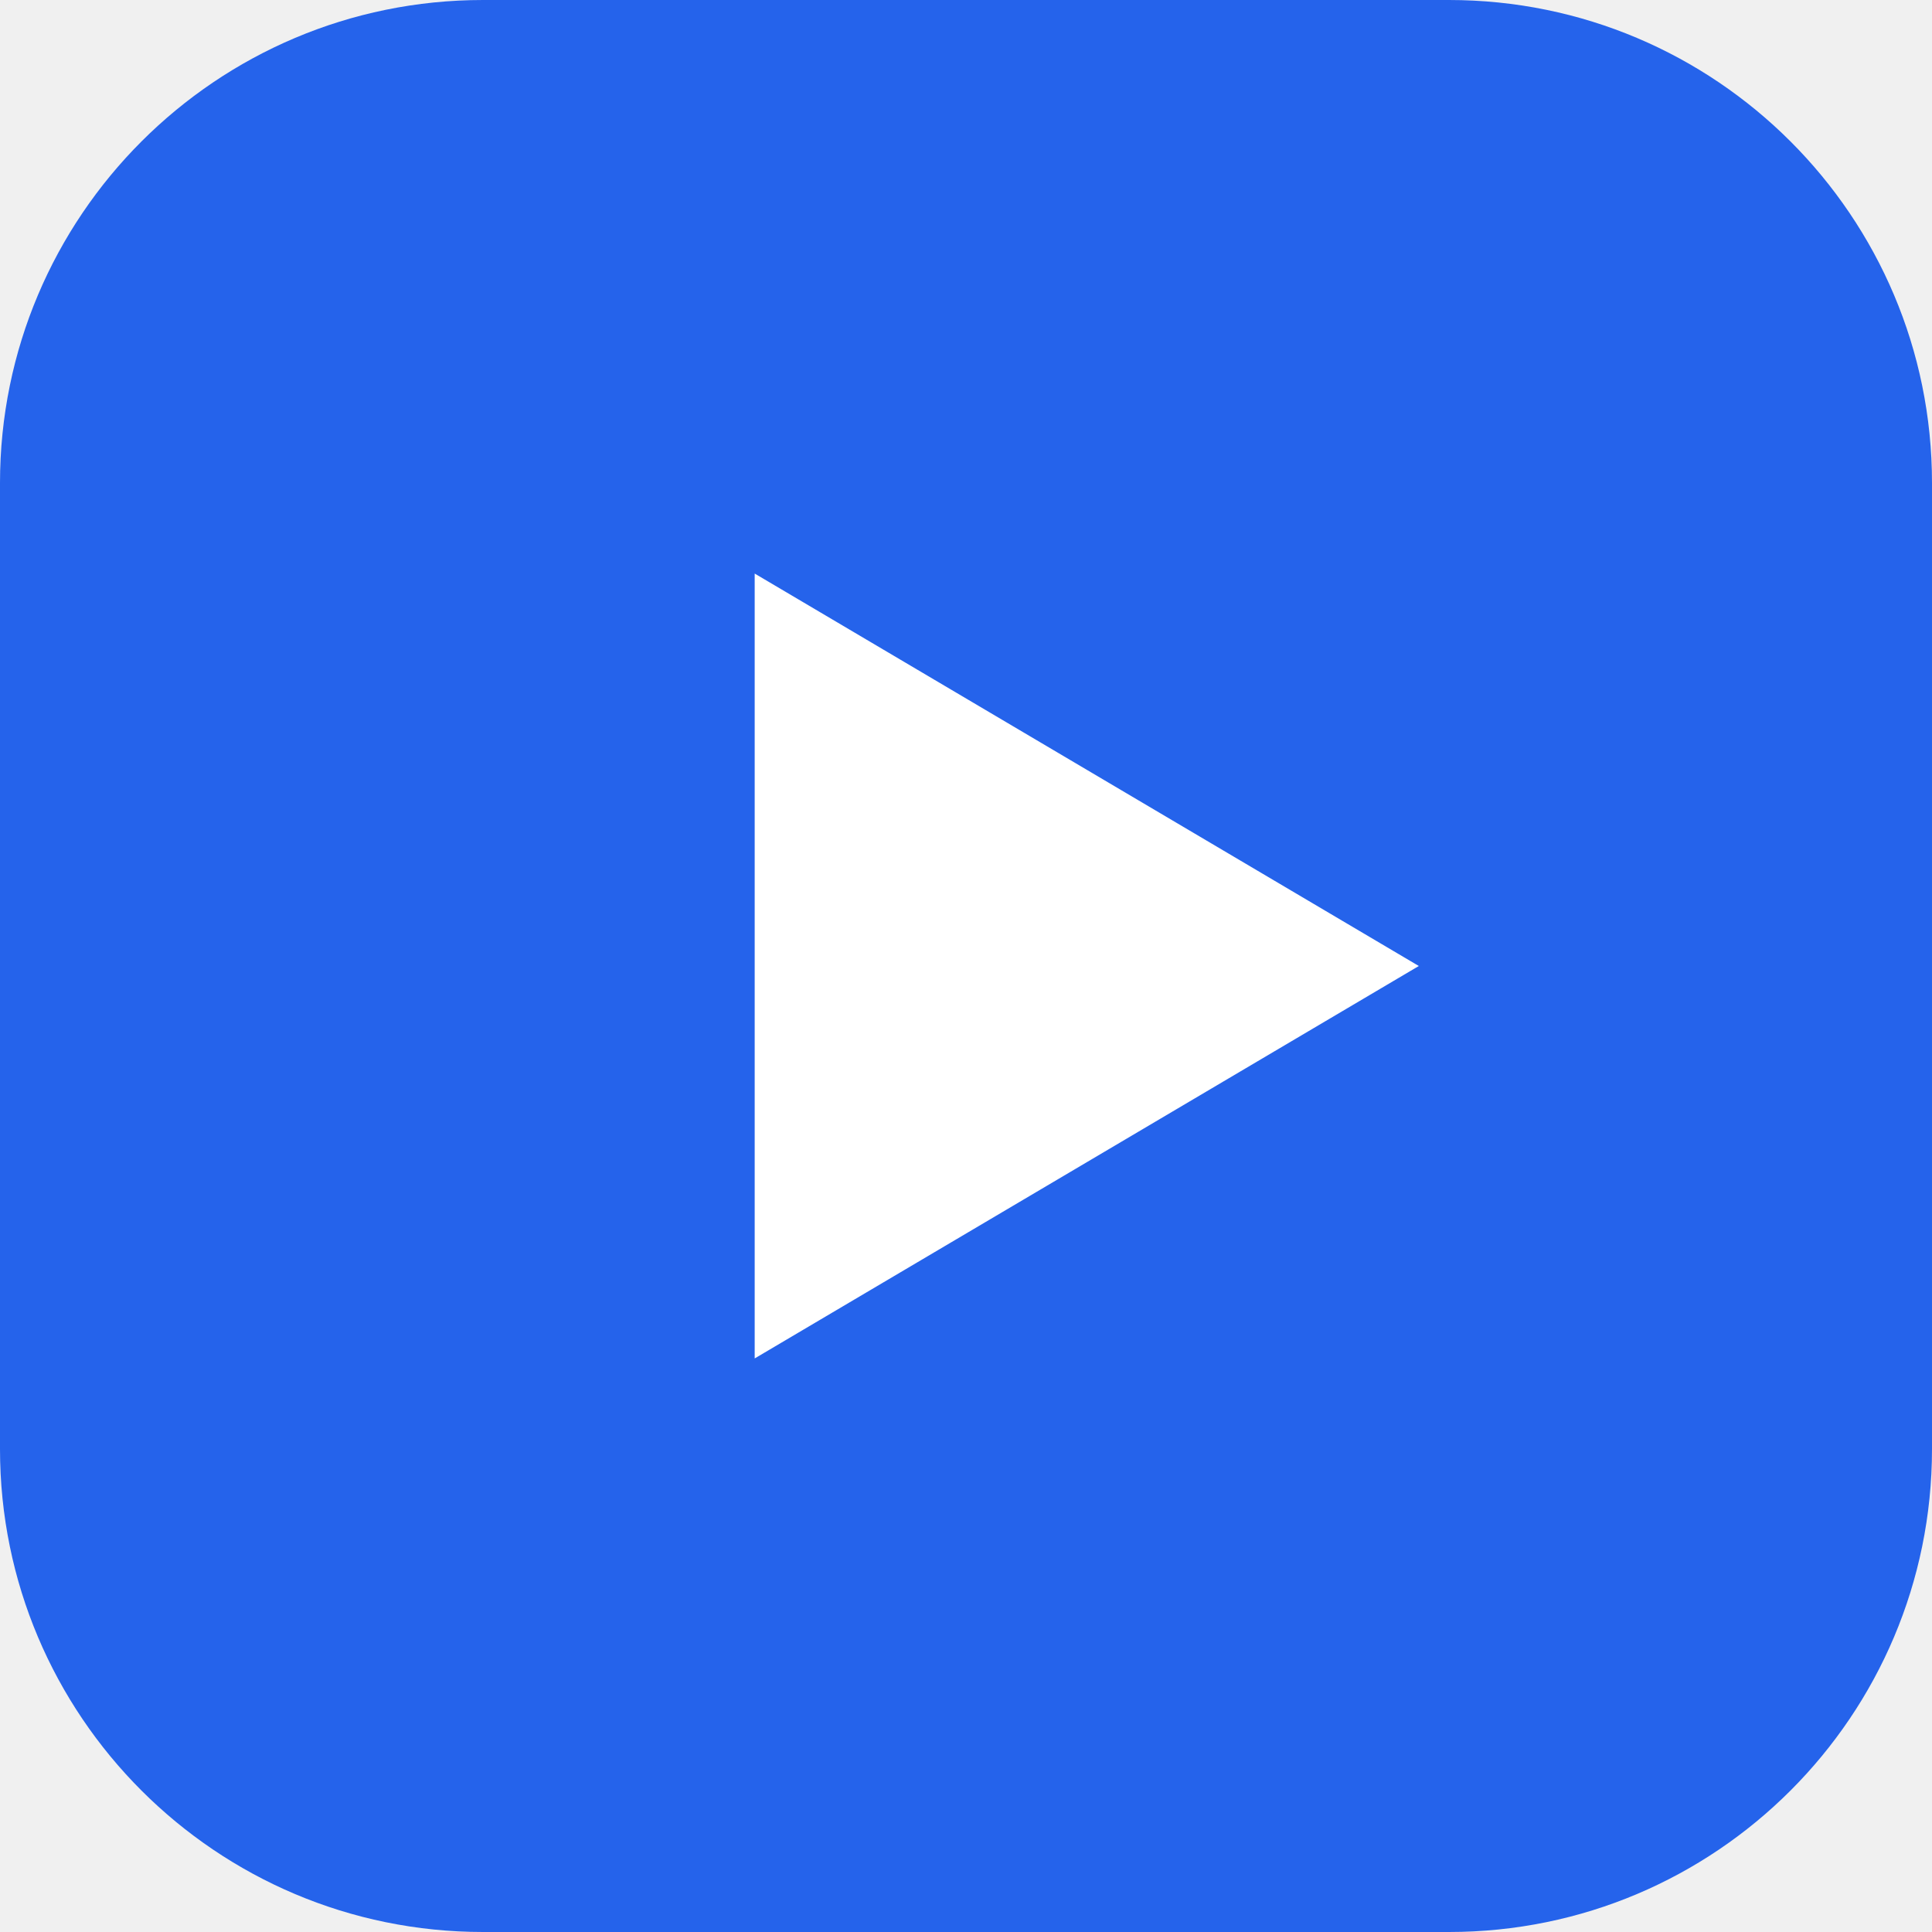
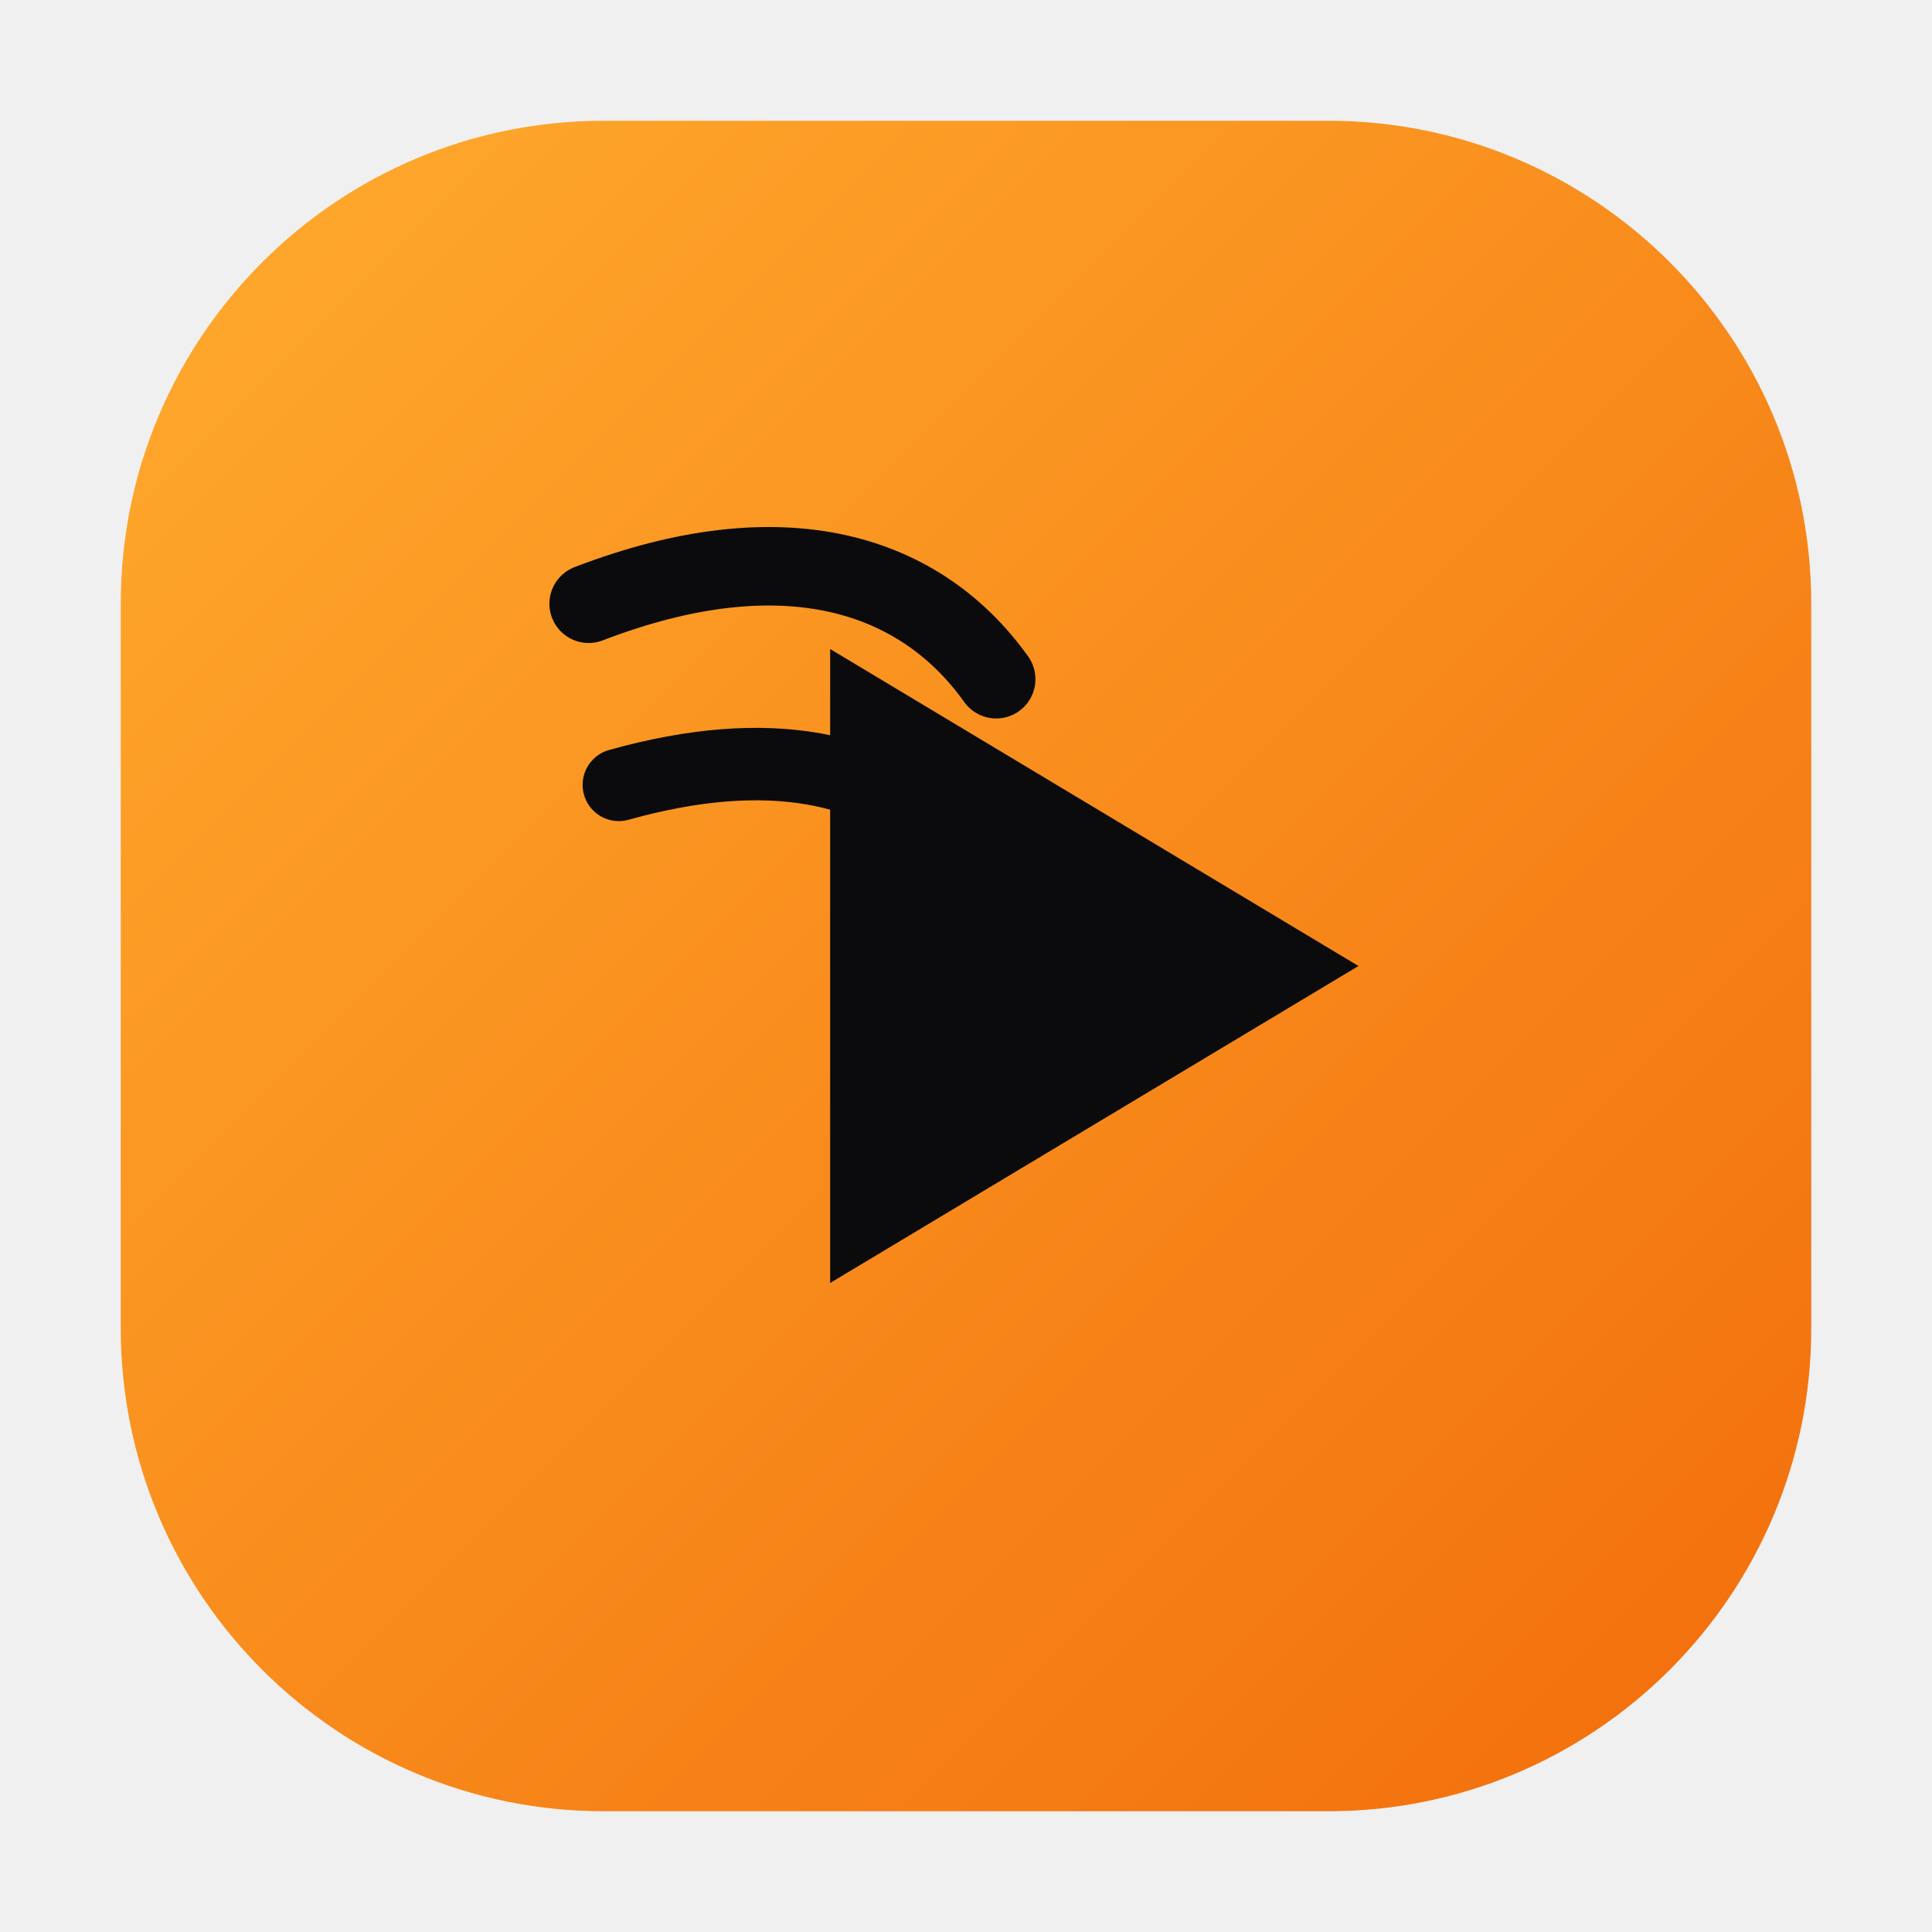
- <svg xmlns="http://www.w3.org/2000/svg" viewBox="0 0 32 32">
-   <rect width="32" height="32" rx="8" fill="#2563eb" />
-   <path d="M12.5 9.5l11 6.5-11 6.5V9.5z" fill="#ffffff" />
+ <svg xmlns="http://www.w3.org/2000/svg" viewBox="0 0 64 64">
+   <defs>
+     <linearGradient id="cw-fg" x1="0" y1="0" x2="1" y2="1">
+       <stop offset="0" stop-color="#ffab2e" />
+       <stop offset="1" stop-color="#f26d0b" />
+     </linearGradient>
+   </defs>
+   <rect x="4" y="4" width="56" height="56" rx="16" fill="url(#cw-fg)" />
+   <path d="M27.5 21.5 45 32 27.5 42.5Z" fill="#0b0b0e" />
+   <path d="M19.5 20c6.5-2.5 11-1 13.5 2.5" stroke="#0b0b0e" stroke-width="2.6" fill="none" stroke-linecap="round" />
+   <path d="M20.5 26c5-1.4 8.6-.6 11 1.8" stroke="#0b0b0e" stroke-width="2.4" fill="none" stroke-linecap="round" />
</svg>
